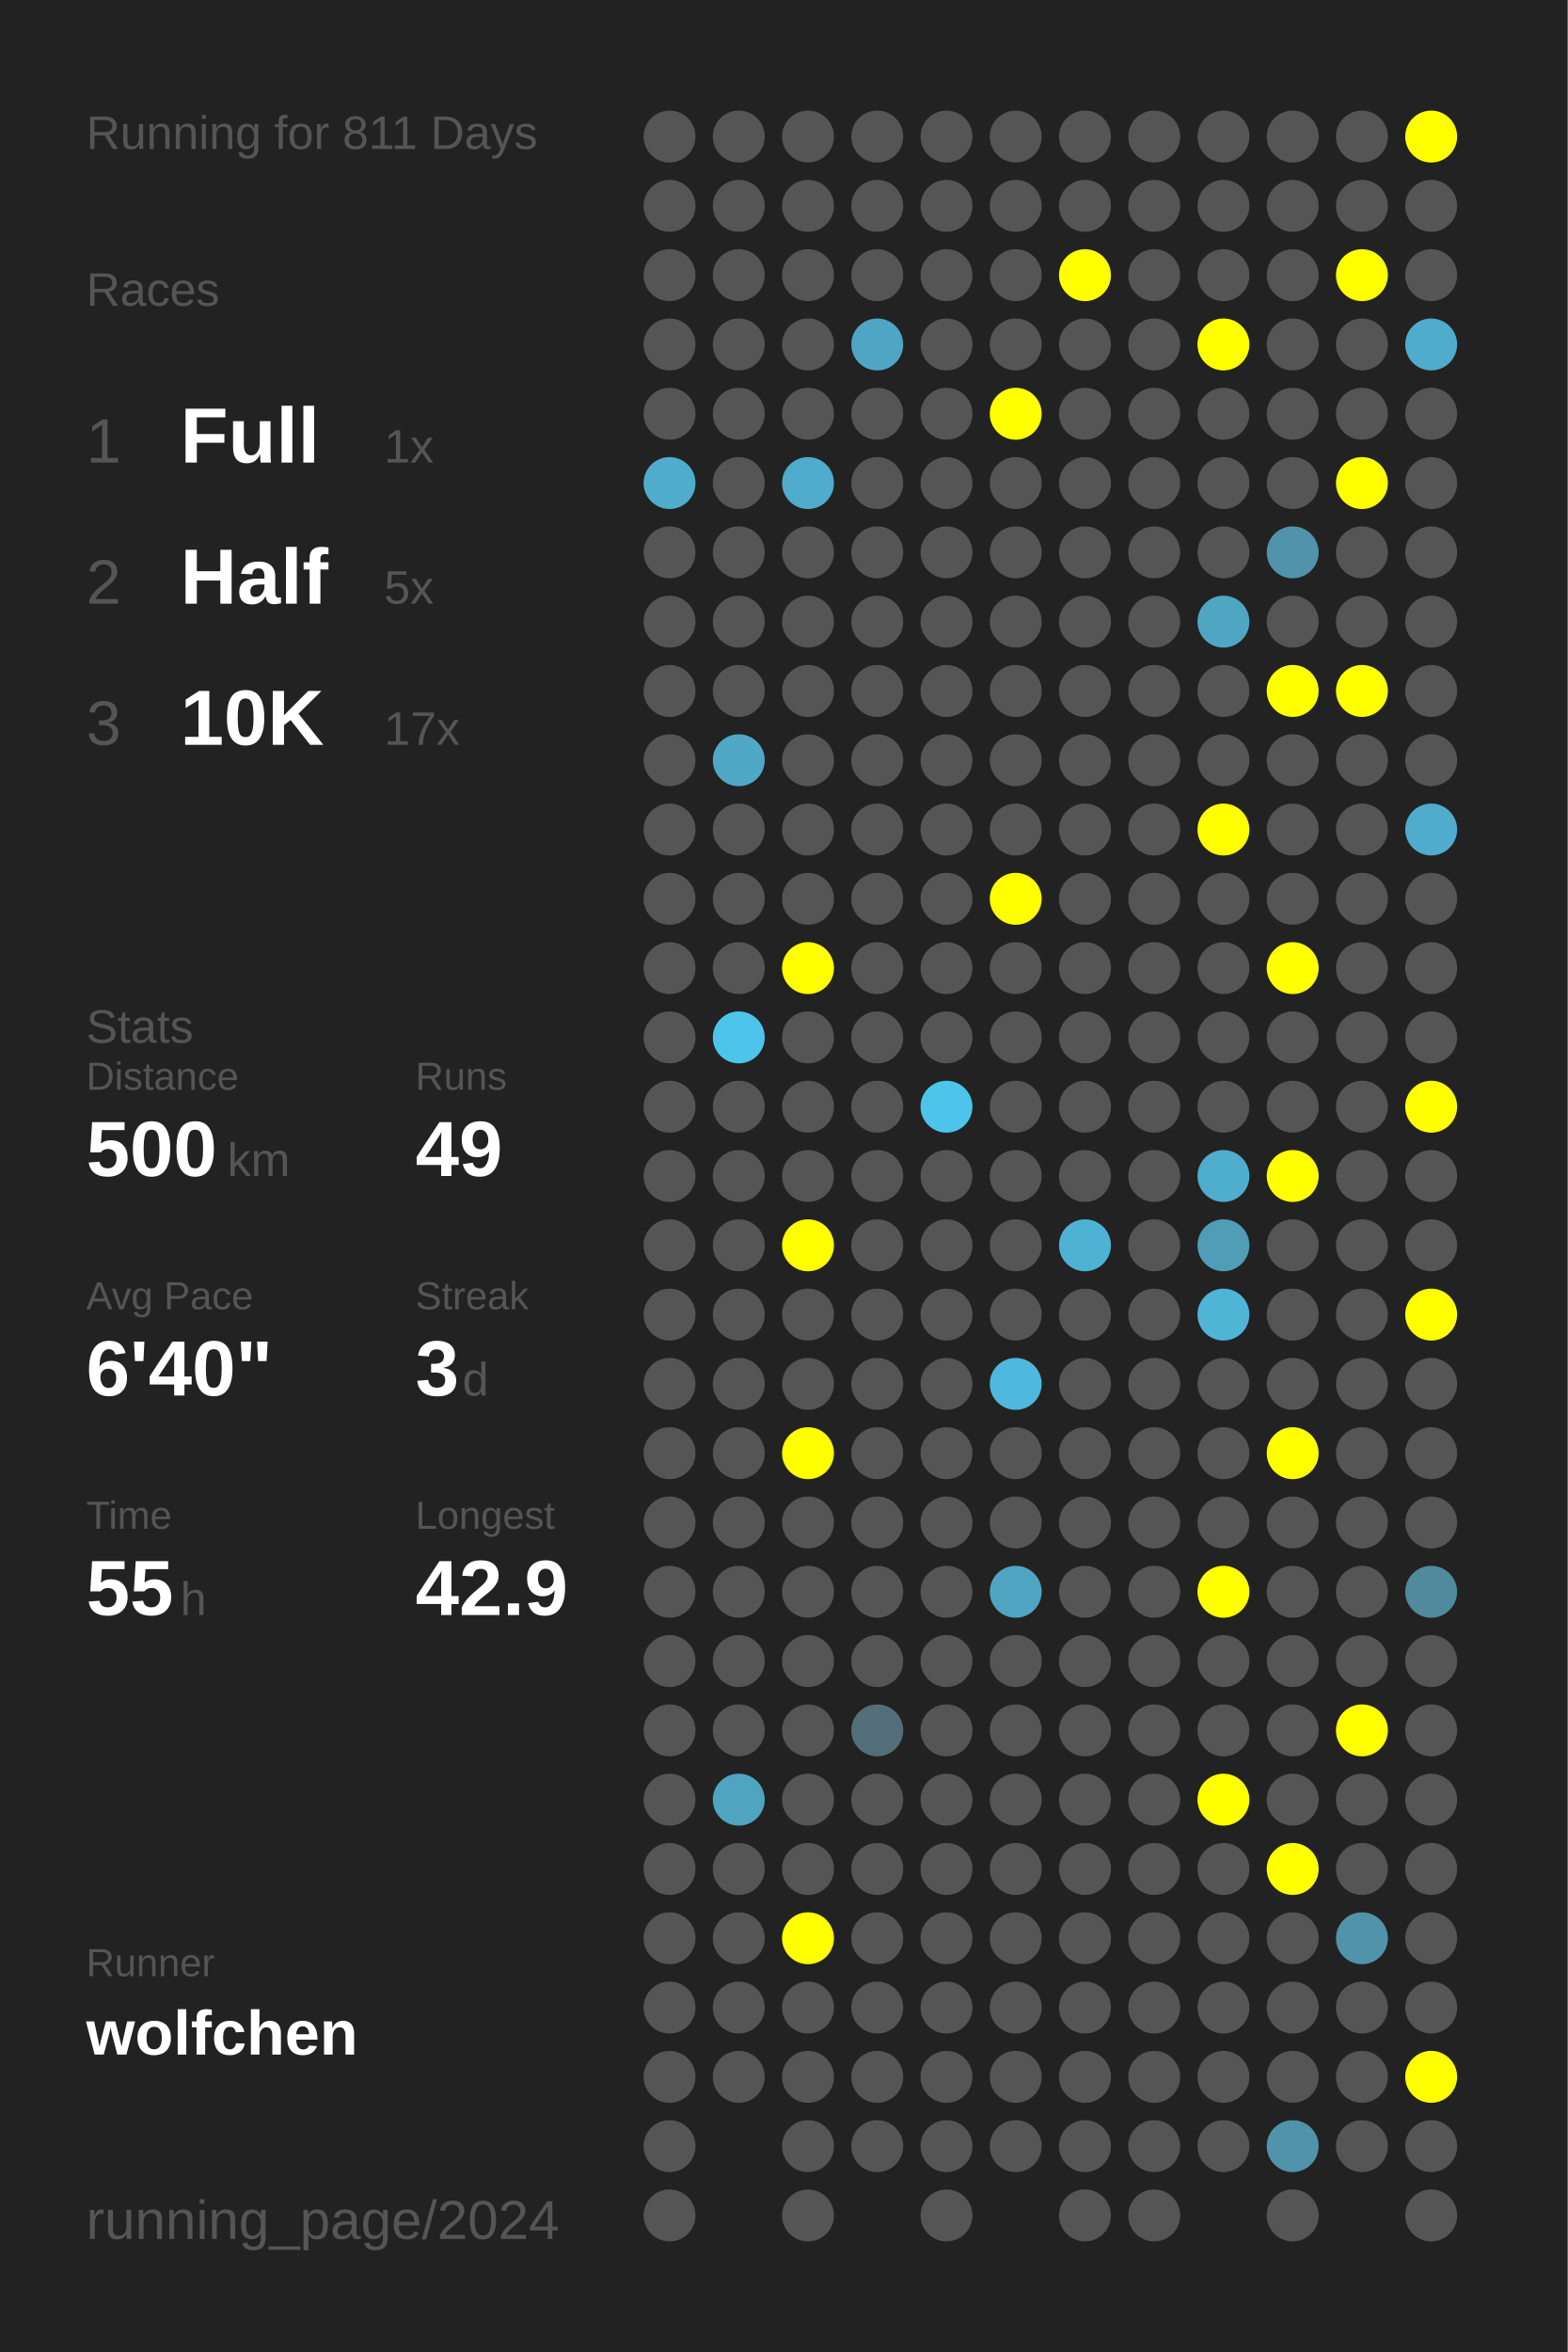
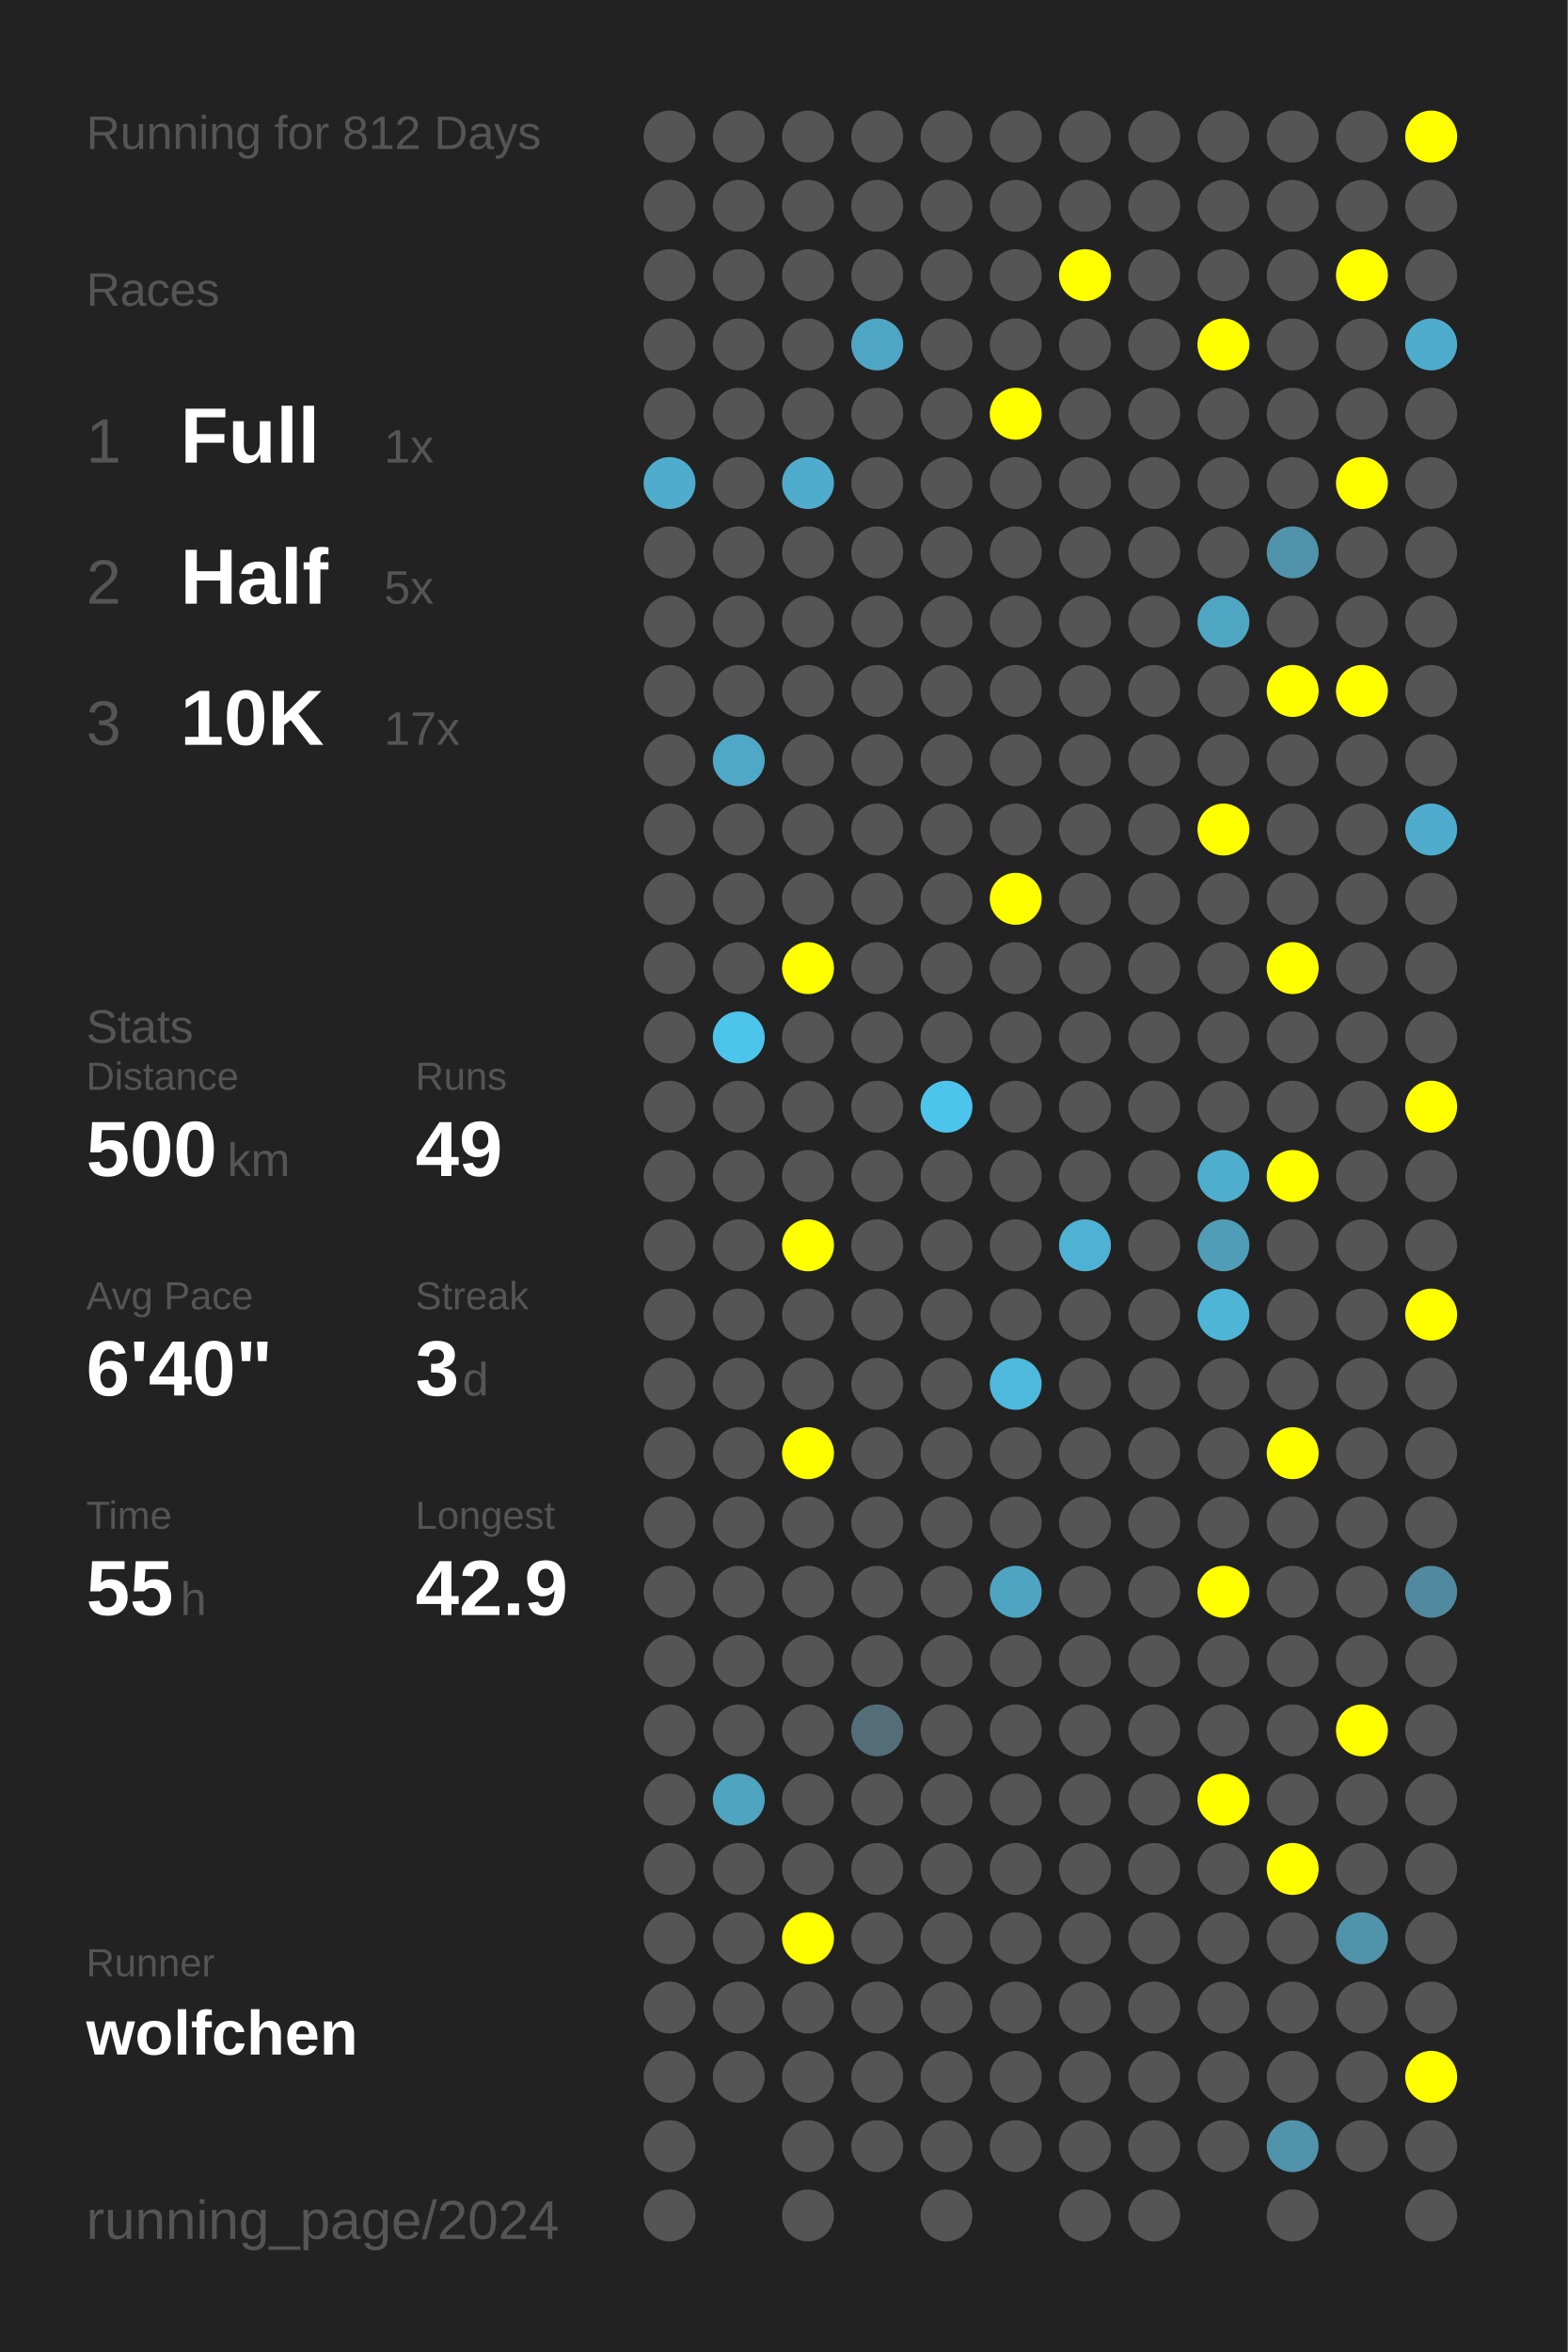
<svg xmlns="http://www.w3.org/2000/svg" baseProfile="full" height="300mm" version="1.1" viewBox="0,0,200,300" width="200mm">
  <defs />
  <rect fill="#222222" height="300" width="200" x="0" y="0" />
-   <text fill="#555555" style="font-size:6px; font-family:Arial;" x="11" y="19">Running for 811 Days</text>
+   <text fill="#555555" style="font-size:6px; font-family:Arial;" x="11" y="19">Running for 812 Days</text>
  <text fill="#555555" style="font-size:6px; font-family:Arial;" x="11" y="39">Races</text>
  <text fill="#555555" style="font-size:8px; font-family:Arial;" x="11" y="59">1</text>
  <text fill="#FFFFFF" style="font-size:10px; font-family:Arial; font-weight:bold;" x="23" y="59">Full</text>
  <text fill="#555555" style="font-size:6px; font-family:Arial;" x="49" y="59">1x</text>
  <text fill="#555555" style="font-size:8px; font-family:Arial;" x="11" y="77">2</text>
  <text fill="#FFFFFF" style="font-size:10px; font-family:Arial; font-weight:bold;" x="23" y="77">Half</text>
  <text fill="#555555" style="font-size:6px; font-family:Arial;" x="49" y="77">5x</text>
  <text fill="#555555" style="font-size:8px; font-family:Arial;" x="11" y="95">3</text>
  <text fill="#FFFFFF" style="font-size:10px; font-family:Arial; font-weight:bold;" x="23" y="95">10K</text>
  <text fill="#555555" style="font-size:6px; font-family:Arial;" x="49" y="95">17x</text>
  <text fill="#555555" style="font-size:6px; font-family:Arial;" x="11" y="133">Stats</text>
  <text fill="#555555" style="font-size:5px; font-family:Arial;" x="11" y="139">Distance</text>
  <text fill="#FFFFFF" style="font-size:10px; font-family:Arial; font-weight:bold;" x="11" y="150">500</text>
  <text fill="#555555" style="font-size:6px; font-family:Arial;" x="29" y="150">km</text>
  <text fill="#555555" style="font-size:5px; font-family:Arial;" x="53" y="139">Runs</text>
  <text fill="#FFFFFF" style="font-size:10px; font-family:Arial; font-weight:bold;" x="53" y="150">49</text>
  <text fill="#555555" style="font-size:5px; font-family:Arial;" x="11" y="167">Avg Pace</text>
  <text fill="#FFFFFF" style="font-size:10px; font-family:Arial; font-weight:bold;" x="11" y="178">6'40"</text>
  <text fill="#555555" style="font-size:5px; font-family:Arial;" x="53" y="167">Streak</text>
  <text fill="#FFFFFF" style="font-size:10px; font-family:Arial; font-weight:bold;" x="53" y="178">3</text>
  <text fill="#555555" style="font-size:6px; font-family:Arial;" x="59" y="178">d</text>
  <text fill="#555555" style="font-size:5px; font-family:Arial;" x="11" y="195">Time</text>
  <text fill="#FFFFFF" style="font-size:10px; font-family:Arial; font-weight:bold;" x="11" y="206">55</text>
  <text fill="#555555" style="font-size:6px; font-family:Arial;" x="23" y="206">h</text>
  <text fill="#555555" style="font-size:5px; font-family:Arial;" x="53" y="195">Longest</text>
  <text fill="#FFFFFF" style="font-size:10px; font-family:Arial; font-weight:bold;" x="53" y="206">42.9</text>
  <text fill="#555555" style="font-size:5px; font-family:Arial;" x="11" y="252.065">Runner</text>
  <text fill="#FFFFFF" style="font-size:8px; font-family:Arial; font-weight:bold;" x="11" y="262.065">wolfchen</text>
  <text fill="#555555" style="font-size:7px; font-family:Arial;" x="11" y="285.581">running_page/2024</text>
  <circle cx="85.417" cy="17.419" fill="#555555" r="3.312" />
  <circle cx="85.417" cy="26.258" fill="#555555" r="3.312" />
  <circle cx="85.417" cy="35.097" fill="#555555" r="3.312" />
  <circle cx="85.417" cy="43.935" fill="#555555" r="3.312" />
  <circle cx="85.417" cy="52.774" fill="#555555" r="3.312" />
  <circle cx="85.417" cy="61.613" fill="#4faccc" r="3.312" />
  <circle cx="85.417" cy="70.452" fill="#555555" r="3.312" />
  <circle cx="85.417" cy="79.29" fill="#555555" r="3.312" />
  <circle cx="85.417" cy="88.129" fill="#555555" r="3.312" />
  <circle cx="85.417" cy="96.968" fill="#555555" r="3.312" />
  <circle cx="85.417" cy="105.806" fill="#555555" r="3.312" />
  <circle cx="85.417" cy="114.645" fill="#555555" r="3.312" />
  <circle cx="85.417" cy="123.484" fill="#555555" r="3.312" />
  <circle cx="85.417" cy="132.323" fill="#555555" r="3.312" />
  <circle cx="85.417" cy="141.161" fill="#555555" r="3.312" />
  <circle cx="85.417" cy="150" fill="#555555" r="3.312" />
  <circle cx="85.417" cy="158.839" fill="#555555" r="3.312" />
  <circle cx="85.417" cy="167.677" fill="#555555" r="3.312" />
  <circle cx="85.417" cy="176.516" fill="#555555" r="3.312" />
  <circle cx="85.417" cy="185.355" fill="#555555" r="3.312" />
  <circle cx="85.417" cy="194.194" fill="#555555" r="3.312" />
  <circle cx="85.417" cy="203.032" fill="#555555" r="3.312" />
  <circle cx="85.417" cy="211.871" fill="#555555" r="3.312" />
  <circle cx="85.417" cy="220.71" fill="#555555" r="3.312" />
  <circle cx="85.417" cy="229.548" fill="#555555" r="3.312" />
  <circle cx="85.417" cy="238.387" fill="#555555" r="3.312" />
  <circle cx="85.417" cy="247.226" fill="#555555" r="3.312" />
  <circle cx="85.417" cy="256.065" fill="#555555" r="3.312" />
  <circle cx="85.417" cy="264.903" fill="#555555" r="3.312" />
  <circle cx="85.417" cy="273.742" fill="#555555" r="3.312" />
  <circle cx="85.417" cy="282.581" fill="#555555" r="3.312" />
  <circle cx="94.25" cy="17.419" fill="#555555" r="3.312" />
  <circle cx="94.25" cy="26.258" fill="#555555" r="3.312" />
  <circle cx="94.25" cy="35.097" fill="#555555" r="3.312" />
  <circle cx="94.25" cy="43.935" fill="#555555" r="3.312" />
  <circle cx="94.25" cy="52.774" fill="#555555" r="3.312" />
  <circle cx="94.25" cy="61.613" fill="#555555" r="3.312" />
  <circle cx="94.25" cy="70.452" fill="#555555" r="3.312" />
  <circle cx="94.25" cy="79.29" fill="#555555" r="3.312" />
  <circle cx="94.25" cy="88.129" fill="#555555" r="3.312" />
  <circle cx="94.25" cy="96.968" fill="#4fa8c6" r="3.312" />
  <circle cx="94.25" cy="105.806" fill="#555555" r="3.312" />
  <circle cx="94.25" cy="114.645" fill="#555555" r="3.312" />
  <circle cx="94.25" cy="123.484" fill="#555555" r="3.312" />
  <circle cx="94.25" cy="132.323" fill="#4dc4ec" r="3.312" />
  <circle cx="94.25" cy="141.161" fill="#555555" r="3.312" />
  <circle cx="94.25" cy="150" fill="#555555" r="3.312" />
  <circle cx="94.25" cy="158.839" fill="#555555" r="3.312" />
  <circle cx="94.25" cy="167.677" fill="#555555" r="3.312" />
  <circle cx="94.25" cy="176.516" fill="#555555" r="3.312" />
  <circle cx="94.25" cy="185.355" fill="#555555" r="3.312" />
  <circle cx="94.25" cy="194.194" fill="#555555" r="3.312" />
  <circle cx="94.25" cy="203.032" fill="#555555" r="3.312" />
  <circle cx="94.25" cy="211.871" fill="#555555" r="3.312" />
  <circle cx="94.25" cy="220.71" fill="#555555" r="3.312" />
  <circle cx="94.25" cy="229.548" fill="#4fa4c0" r="3.312" />
  <circle cx="94.25" cy="238.387" fill="#555555" r="3.312" />
  <circle cx="94.25" cy="247.226" fill="#555555" r="3.312" />
  <circle cx="94.25" cy="256.065" fill="#555555" r="3.312" />
  <circle cx="94.25" cy="264.903" fill="#555555" r="3.312" />
  <circle cx="103.083" cy="17.419" fill="#555555" r="3.312" />
  <circle cx="103.083" cy="26.258" fill="#555555" r="3.312" />
  <circle cx="103.083" cy="35.097" fill="#555555" r="3.312" />
  <circle cx="103.083" cy="43.935" fill="#555555" r="3.312" />
  <circle cx="103.083" cy="52.774" fill="#555555" r="3.312" />
  <circle cx="103.083" cy="61.613" fill="#4faccc" r="3.312" />
  <circle cx="103.083" cy="70.452" fill="#555555" r="3.312" />
  <circle cx="103.083" cy="79.29" fill="#555555" r="3.312" />
  <circle cx="103.083" cy="88.129" fill="#555555" r="3.312" />
  <circle cx="103.083" cy="96.968" fill="#555555" r="3.312" />
  <circle cx="103.083" cy="105.806" fill="#555555" r="3.312" />
  <circle cx="103.083" cy="114.645" fill="#555555" r="3.312" />
  <circle cx="103.083" cy="123.484" fill="#FFFF00" r="3.312" />
  <circle cx="103.083" cy="132.323" fill="#555555" r="3.312" />
  <circle cx="103.083" cy="141.161" fill="#555555" r="3.312" />
  <circle cx="103.083" cy="150" fill="#555555" r="3.312" />
  <circle cx="103.083" cy="158.839" fill="#FFFF00" r="3.312" />
  <circle cx="103.083" cy="167.677" fill="#555555" r="3.312" />
  <circle cx="103.083" cy="176.516" fill="#555555" r="3.312" />
  <circle cx="103.083" cy="185.355" fill="#FFFF00" r="3.312" />
  <circle cx="103.083" cy="194.194" fill="#555555" r="3.312" />
  <circle cx="103.083" cy="203.032" fill="#555555" r="3.312" />
  <circle cx="103.083" cy="211.871" fill="#555555" r="3.312" />
  <circle cx="103.083" cy="220.71" fill="#555555" r="3.312" />
  <circle cx="103.083" cy="229.548" fill="#555555" r="3.312" />
  <circle cx="103.083" cy="238.387" fill="#555555" r="3.312" />
  <circle cx="103.083" cy="247.226" fill="#FFFF00" r="3.312" />
  <circle cx="103.083" cy="256.065" fill="#555555" r="3.312" />
  <circle cx="103.083" cy="264.903" fill="#555555" r="3.312" />
  <circle cx="103.083" cy="273.742" fill="#555555" r="3.312" />
  <circle cx="103.083" cy="282.581" fill="#555555" r="3.312" />
  <circle cx="111.917" cy="17.419" fill="#555555" r="3.312" />
  <circle cx="111.917" cy="26.258" fill="#555555" r="3.312" />
  <circle cx="111.917" cy="35.097" fill="#555555" r="3.312" />
  <circle cx="111.917" cy="43.935" fill="#4fa6c4" r="3.312" />
  <circle cx="111.917" cy="52.774" fill="#555555" r="3.312" />
  <circle cx="111.917" cy="61.613" fill="#555555" r="3.312" />
  <circle cx="111.917" cy="70.452" fill="#555555" r="3.312" />
  <circle cx="111.917" cy="79.29" fill="#555555" r="3.312" />
  <circle cx="111.917" cy="88.129" fill="#555555" r="3.312" />
  <circle cx="111.917" cy="96.968" fill="#555555" r="3.312" />
  <circle cx="111.917" cy="105.806" fill="#555555" r="3.312" />
  <circle cx="111.917" cy="114.645" fill="#555555" r="3.312" />
  <circle cx="111.917" cy="123.484" fill="#555555" r="3.312" />
  <circle cx="111.917" cy="132.323" fill="#555555" r="3.312" />
  <circle cx="111.917" cy="141.161" fill="#555555" r="3.312" />
  <circle cx="111.917" cy="150" fill="#555555" r="3.312" />
  <circle cx="111.917" cy="158.839" fill="#555555" r="3.312" />
  <circle cx="111.917" cy="167.677" fill="#555555" r="3.312" />
  <circle cx="111.917" cy="176.516" fill="#555555" r="3.312" />
  <circle cx="111.917" cy="185.355" fill="#555555" r="3.312" />
  <circle cx="111.917" cy="194.194" fill="#555555" r="3.312" />
  <circle cx="111.917" cy="203.032" fill="#555555" r="3.312" />
  <circle cx="111.917" cy="211.871" fill="#555555" r="3.312" />
  <circle cx="111.917" cy="220.71" fill="#536e78" r="3.312" />
  <circle cx="111.917" cy="229.548" fill="#555555" r="3.312" />
  <circle cx="111.917" cy="238.387" fill="#555555" r="3.312" />
  <circle cx="111.917" cy="247.226" fill="#555555" r="3.312" />
  <circle cx="111.917" cy="256.065" fill="#555555" r="3.312" />
  <circle cx="111.917" cy="264.903" fill="#555555" r="3.312" />
  <circle cx="111.917" cy="273.742" fill="#555555" r="3.312" />
  <circle cx="120.75" cy="17.419" fill="#555555" r="3.312" />
  <circle cx="120.75" cy="26.258" fill="#555555" r="3.312" />
  <circle cx="120.75" cy="35.097" fill="#555555" r="3.312" />
  <circle cx="120.75" cy="43.935" fill="#555555" r="3.312" />
  <circle cx="120.75" cy="52.774" fill="#555555" r="3.312" />
  <circle cx="120.75" cy="61.613" fill="#555555" r="3.312" />
  <circle cx="120.75" cy="70.452" fill="#555555" r="3.312" />
  <circle cx="120.75" cy="79.29" fill="#555555" r="3.312" />
  <circle cx="120.75" cy="88.129" fill="#555555" r="3.312" />
  <circle cx="120.75" cy="96.968" fill="#555555" r="3.312" />
  <circle cx="120.75" cy="105.806" fill="#555555" r="3.312" />
  <circle cx="120.75" cy="114.645" fill="#555555" r="3.312" />
  <circle cx="120.75" cy="123.484" fill="#555555" r="3.312" />
  <circle cx="120.75" cy="132.323" fill="#555555" r="3.312" />
  <circle cx="120.75" cy="141.161" fill="#4dc4ec" r="3.312" />
  <circle cx="120.75" cy="150" fill="#555555" r="3.312" />
  <circle cx="120.75" cy="158.839" fill="#555555" r="3.312" />
  <circle cx="120.75" cy="167.677" fill="#555555" r="3.312" />
  <circle cx="120.75" cy="176.516" fill="#555555" r="3.312" />
  <circle cx="120.75" cy="185.355" fill="#555555" r="3.312" />
  <circle cx="120.75" cy="194.194" fill="#555555" r="3.312" />
  <circle cx="120.75" cy="203.032" fill="#555555" r="3.312" />
  <circle cx="120.75" cy="211.871" fill="#555555" r="3.312" />
  <circle cx="120.75" cy="220.71" fill="#555555" r="3.312" />
  <circle cx="120.75" cy="229.548" fill="#555555" r="3.312" />
  <circle cx="120.75" cy="238.387" fill="#555555" r="3.312" />
  <circle cx="120.75" cy="247.226" fill="#555555" r="3.312" />
  <circle cx="120.75" cy="256.065" fill="#555555" r="3.312" />
  <circle cx="120.75" cy="264.903" fill="#555555" r="3.312" />
  <circle cx="120.75" cy="273.742" fill="#555555" r="3.312" />
  <circle cx="120.75" cy="282.581" fill="#555555" r="3.312" />
  <circle cx="129.583" cy="17.419" fill="#555555" r="3.312" />
  <circle cx="129.583" cy="26.258" fill="#555555" r="3.312" />
  <circle cx="129.583" cy="35.097" fill="#555555" r="3.312" />
  <circle cx="129.583" cy="43.935" fill="#555555" r="3.312" />
  <circle cx="129.583" cy="52.774" fill="#FFFF00" r="3.312" />
  <circle cx="129.583" cy="61.613" fill="#555555" r="3.312" />
  <circle cx="129.583" cy="70.452" fill="#555555" r="3.312" />
  <circle cx="129.583" cy="79.29" fill="#555555" r="3.312" />
  <circle cx="129.583" cy="88.129" fill="#555555" r="3.312" />
  <circle cx="129.583" cy="96.968" fill="#555555" r="3.312" />
  <circle cx="129.583" cy="105.806" fill="#555555" r="3.312" />
  <circle cx="129.583" cy="114.645" fill="#FFFF00" r="3.312" />
  <circle cx="129.583" cy="123.484" fill="#555555" r="3.312" />
  <circle cx="129.583" cy="132.323" fill="#555555" r="3.312" />
  <circle cx="129.583" cy="141.161" fill="#555555" r="3.312" />
  <circle cx="129.583" cy="150" fill="#555555" r="3.312" />
  <circle cx="129.583" cy="158.839" fill="#555555" r="3.312" />
  <circle cx="129.583" cy="167.677" fill="#555555" r="3.312" />
  <circle cx="129.583" cy="176.516" fill="#4eb9dd" r="3.312" />
  <circle cx="129.583" cy="185.355" fill="#555555" r="3.312" />
  <circle cx="129.583" cy="194.194" fill="#555555" r="3.312" />
  <circle cx="129.583" cy="203.032" fill="#4fa5c1" r="3.312" />
  <circle cx="129.583" cy="211.871" fill="#555555" r="3.312" />
  <circle cx="129.583" cy="220.71" fill="#555555" r="3.312" />
  <circle cx="129.583" cy="229.548" fill="#555555" r="3.312" />
  <circle cx="129.583" cy="238.387" fill="#555555" r="3.312" />
  <circle cx="129.583" cy="247.226" fill="#555555" r="3.312" />
  <circle cx="129.583" cy="256.065" fill="#555555" r="3.312" />
  <circle cx="129.583" cy="264.903" fill="#555555" r="3.312" />
  <circle cx="129.583" cy="273.742" fill="#555555" r="3.312" />
  <circle cx="138.417" cy="17.419" fill="#555555" r="3.312" />
  <circle cx="138.417" cy="26.258" fill="#555555" r="3.312" />
  <circle cx="138.417" cy="35.097" fill="#FFFF00" r="3.312" />
  <circle cx="138.417" cy="43.935" fill="#555555" r="3.312" />
  <circle cx="138.417" cy="52.774" fill="#555555" r="3.312" />
  <circle cx="138.417" cy="61.613" fill="#555555" r="3.312" />
  <circle cx="138.417" cy="70.452" fill="#555555" r="3.312" />
  <circle cx="138.417" cy="79.29" fill="#555555" r="3.312" />
  <circle cx="138.417" cy="88.129" fill="#555555" r="3.312" />
  <circle cx="138.417" cy="96.968" fill="#555555" r="3.312" />
  <circle cx="138.417" cy="105.806" fill="#555555" r="3.312" />
  <circle cx="138.417" cy="114.645" fill="#555555" r="3.312" />
  <circle cx="138.417" cy="123.484" fill="#555555" r="3.312" />
  <circle cx="138.417" cy="132.323" fill="#555555" r="3.312" />
  <circle cx="138.417" cy="141.161" fill="#555555" r="3.312" />
  <circle cx="138.417" cy="150" fill="#555555" r="3.312" />
  <circle cx="138.417" cy="158.839" fill="#4eb2d4" r="3.312" />
  <circle cx="138.417" cy="167.677" fill="#555555" r="3.312" />
  <circle cx="138.417" cy="176.516" fill="#555555" r="3.312" />
  <circle cx="138.417" cy="185.355" fill="#555555" r="3.312" />
  <circle cx="138.417" cy="194.194" fill="#555555" r="3.312" />
  <circle cx="138.417" cy="203.032" fill="#555555" r="3.312" />
  <circle cx="138.417" cy="211.871" fill="#555555" r="3.312" />
  <circle cx="138.417" cy="220.71" fill="#555555" r="3.312" />
  <circle cx="138.417" cy="229.548" fill="#555555" r="3.312" />
  <circle cx="138.417" cy="238.387" fill="#555555" r="3.312" />
  <circle cx="138.417" cy="247.226" fill="#555555" r="3.312" />
  <circle cx="138.417" cy="256.065" fill="#555555" r="3.312" />
  <circle cx="138.417" cy="264.903" fill="#555555" r="3.312" />
  <circle cx="138.417" cy="273.742" fill="#555555" r="3.312" />
  <circle cx="138.417" cy="282.581" fill="#555555" r="3.312" />
  <circle cx="147.25" cy="17.419" fill="#555555" r="3.312" />
  <circle cx="147.25" cy="26.258" fill="#555555" r="3.312" />
  <circle cx="147.25" cy="35.097" fill="#555555" r="3.312" />
  <circle cx="147.25" cy="43.935" fill="#555555" r="3.312" />
  <circle cx="147.25" cy="52.774" fill="#555555" r="3.312" />
  <circle cx="147.25" cy="61.613" fill="#555555" r="3.312" />
  <circle cx="147.25" cy="70.452" fill="#555555" r="3.312" />
  <circle cx="147.25" cy="79.29" fill="#555555" r="3.312" />
  <circle cx="147.25" cy="88.129" fill="#555555" r="3.312" />
  <circle cx="147.25" cy="96.968" fill="#555555" r="3.312" />
  <circle cx="147.25" cy="105.806" fill="#555555" r="3.312" />
  <circle cx="147.25" cy="114.645" fill="#555555" r="3.312" />
  <circle cx="147.25" cy="123.484" fill="#555555" r="3.312" />
  <circle cx="147.25" cy="132.323" fill="#555555" r="3.312" />
  <circle cx="147.25" cy="141.161" fill="#555555" r="3.312" />
  <circle cx="147.25" cy="150" fill="#555555" r="3.312" />
  <circle cx="147.25" cy="158.839" fill="#555555" r="3.312" />
  <circle cx="147.25" cy="167.677" fill="#555555" r="3.312" />
  <circle cx="147.25" cy="176.516" fill="#555555" r="3.312" />
  <circle cx="147.25" cy="185.355" fill="#555555" r="3.312" />
  <circle cx="147.25" cy="194.194" fill="#555555" r="3.312" />
  <circle cx="147.25" cy="203.032" fill="#555555" r="3.312" />
  <circle cx="147.25" cy="211.871" fill="#555555" r="3.312" />
  <circle cx="147.25" cy="220.71" fill="#555555" r="3.312" />
  <circle cx="147.25" cy="229.548" fill="#555555" r="3.312" />
  <circle cx="147.25" cy="238.387" fill="#555555" r="3.312" />
  <circle cx="147.25" cy="247.226" fill="#555555" r="3.312" />
  <circle cx="147.25" cy="256.065" fill="#555555" r="3.312" />
  <circle cx="147.25" cy="264.903" fill="#555555" r="3.312" />
  <circle cx="147.25" cy="273.742" fill="#555555" r="3.312" />
  <circle cx="147.25" cy="282.581" fill="#555555" r="3.312" />
  <circle cx="156.083" cy="17.419" fill="#555555" r="3.312" />
  <circle cx="156.083" cy="26.258" fill="#555555" r="3.312" />
  <circle cx="156.083" cy="35.097" fill="#555555" r="3.312" />
  <circle cx="156.083" cy="43.935" fill="#FFFF00" r="3.312" />
  <circle cx="156.083" cy="52.774" fill="#555555" r="3.312" />
  <circle cx="156.083" cy="61.613" fill="#555555" r="3.312" />
  <circle cx="156.083" cy="70.452" fill="#555555" r="3.312" />
  <circle cx="156.083" cy="79.29" fill="#4fa6c3" r="3.312" />
  <circle cx="156.083" cy="88.129" fill="#555555" r="3.312" />
  <circle cx="156.083" cy="96.968" fill="#555555" r="3.312" />
  <circle cx="156.083" cy="105.806" fill="#FFFF00" r="3.312" />
  <circle cx="156.083" cy="114.645" fill="#555555" r="3.312" />
  <circle cx="156.083" cy="123.484" fill="#555555" r="3.312" />
  <circle cx="156.083" cy="132.323" fill="#555555" r="3.312" />
  <circle cx="156.083" cy="141.161" fill="#555555" r="3.312" />
  <circle cx="156.083" cy="150" fill="#4fadcd" r="3.312" />
  <circle cx="156.083" cy="158.839" fill="#509db7" r="3.312" />
  <circle cx="156.083" cy="167.677" fill="#4eb5d7" r="3.312" />
  <circle cx="156.083" cy="176.516" fill="#555555" r="3.312" />
  <circle cx="156.083" cy="185.355" fill="#555555" r="3.312" />
  <circle cx="156.083" cy="194.194" fill="#555555" r="3.312" />
  <circle cx="156.083" cy="203.032" fill="#FFFF00" r="3.312" />
  <circle cx="156.083" cy="211.871" fill="#555555" r="3.312" />
  <circle cx="156.083" cy="220.71" fill="#555555" r="3.312" />
  <circle cx="156.083" cy="229.548" fill="#FFFF00" r="3.312" />
  <circle cx="156.083" cy="238.387" fill="#555555" r="3.312" />
  <circle cx="156.083" cy="247.226" fill="#555555" r="3.312" />
  <circle cx="156.083" cy="256.065" fill="#555555" r="3.312" />
  <circle cx="156.083" cy="264.903" fill="#555555" r="3.312" />
  <circle cx="156.083" cy="273.742" fill="#555555" r="3.312" />
  <circle cx="164.917" cy="17.419" fill="#555555" r="3.312" />
  <circle cx="164.917" cy="26.258" fill="#555555" r="3.312" />
  <circle cx="164.917" cy="35.097" fill="#555555" r="3.312" />
  <circle cx="164.917" cy="43.935" fill="#555555" r="3.312" />
  <circle cx="164.917" cy="52.774" fill="#555555" r="3.312" />
  <circle cx="164.917" cy="61.613" fill="#555555" r="3.312" />
  <circle cx="164.917" cy="70.452" fill="#5093aa" r="3.312" />
  <circle cx="164.917" cy="79.29" fill="#555555" r="3.312" />
  <circle cx="164.917" cy="88.129" fill="#FFFF00" r="3.312" />
  <circle cx="164.917" cy="96.968" fill="#555555" r="3.312" />
  <circle cx="164.917" cy="105.806" fill="#555555" r="3.312" />
  <circle cx="164.917" cy="114.645" fill="#555555" r="3.312" />
  <circle cx="164.917" cy="123.484" fill="#FFFF00" r="3.312" />
  <circle cx="164.917" cy="132.323" fill="#555555" r="3.312" />
  <circle cx="164.917" cy="141.161" fill="#555555" r="3.312" />
  <circle cx="164.917" cy="150" fill="#FFFF00" r="3.312" />
  <circle cx="164.917" cy="158.839" fill="#555555" r="3.312" />
  <circle cx="164.917" cy="167.677" fill="#555555" r="3.312" />
  <circle cx="164.917" cy="176.516" fill="#555555" r="3.312" />
  <circle cx="164.917" cy="185.355" fill="#FFFF00" r="3.312" />
  <circle cx="164.917" cy="194.194" fill="#555555" r="3.312" />
  <circle cx="164.917" cy="203.032" fill="#555555" r="3.312" />
  <circle cx="164.917" cy="211.871" fill="#555555" r="3.312" />
  <circle cx="164.917" cy="220.71" fill="#555555" r="3.312" />
  <circle cx="164.917" cy="229.548" fill="#555555" r="3.312" />
  <circle cx="164.917" cy="238.387" fill="#FFFF00" r="3.312" />
  <circle cx="164.917" cy="247.226" fill="#555555" r="3.312" />
  <circle cx="164.917" cy="256.065" fill="#555555" r="3.312" />
  <circle cx="164.917" cy="264.903" fill="#555555" r="3.312" />
  <circle cx="164.917" cy="273.742" fill="#5093aa" r="3.312" />
  <circle cx="164.917" cy="282.581" fill="#555555" r="3.312" />
  <circle cx="173.75" cy="17.419" fill="#555555" r="3.312" />
  <circle cx="173.75" cy="26.258" fill="#555555" r="3.312" />
  <circle cx="173.75" cy="35.097" fill="#FFFF00" r="3.312" />
  <circle cx="173.75" cy="43.935" fill="#555555" r="3.312" />
  <circle cx="173.75" cy="52.774" fill="#555555" r="3.312" />
  <circle cx="173.75" cy="61.613" fill="#FFFF00" r="3.312" />
  <circle cx="173.75" cy="70.452" fill="#555555" r="3.312" />
  <circle cx="173.75" cy="79.29" fill="#555555" r="3.312" />
  <circle cx="173.75" cy="88.129" fill="#FFFF00" r="3.312" />
  <circle cx="173.75" cy="96.968" fill="#555555" r="3.312" />
  <circle cx="173.75" cy="105.806" fill="#555555" r="3.312" />
  <circle cx="173.75" cy="114.645" fill="#555555" r="3.312" />
  <circle cx="173.75" cy="123.484" fill="#555555" r="3.312" />
  <circle cx="173.75" cy="132.323" fill="#555555" r="3.312" />
  <circle cx="173.75" cy="141.161" fill="#555555" r="3.312" />
  <circle cx="173.75" cy="150" fill="#555555" r="3.312" />
  <circle cx="173.75" cy="158.839" fill="#555555" r="3.312" />
  <circle cx="173.75" cy="167.677" fill="#555555" r="3.312" />
  <circle cx="173.75" cy="176.516" fill="#555555" r="3.312" />
  <circle cx="173.75" cy="185.355" fill="#555555" r="3.312" />
  <circle cx="173.75" cy="194.194" fill="#555555" r="3.312" />
  <circle cx="173.75" cy="203.032" fill="#555555" r="3.312" />
  <circle cx="173.75" cy="211.871" fill="#555555" r="3.312" />
  <circle cx="173.75" cy="220.71" fill="#FFFF00" r="3.312" />
  <circle cx="173.75" cy="229.548" fill="#555555" r="3.312" />
  <circle cx="173.75" cy="238.387" fill="#555555" r="3.312" />
  <circle cx="173.75" cy="247.226" fill="#5093aa" r="3.312" />
  <circle cx="173.75" cy="256.065" fill="#555555" r="3.312" />
  <circle cx="173.75" cy="264.903" fill="#555555" r="3.312" />
  <circle cx="173.75" cy="273.742" fill="#555555" r="3.312" />
  <circle cx="182.583" cy="17.419" fill="#FFFF00" r="3.312" />
  <circle cx="182.583" cy="26.258" fill="#555555" r="3.312" />
  <circle cx="182.583" cy="35.097" fill="#555555" r="3.312" />
  <circle cx="182.583" cy="43.935" fill="#4faccc" r="3.312" />
  <circle cx="182.583" cy="52.774" fill="#555555" r="3.312" />
  <circle cx="182.583" cy="61.613" fill="#555555" r="3.312" />
  <circle cx="182.583" cy="70.452" fill="#555555" r="3.312" />
  <circle cx="182.583" cy="79.29" fill="#555555" r="3.312" />
  <circle cx="182.583" cy="88.129" fill="#555555" r="3.312" />
  <circle cx="182.583" cy="96.968" fill="#555555" r="3.312" />
  <circle cx="182.583" cy="105.806" fill="#4faccc" r="3.312" />
  <circle cx="182.583" cy="114.645" fill="#555555" r="3.312" />
  <circle cx="182.583" cy="123.484" fill="#555555" r="3.312" />
  <circle cx="182.583" cy="132.323" fill="#555555" r="3.312" />
  <circle cx="182.583" cy="141.161" fill="#FFFF00" r="3.312" />
  <circle cx="182.583" cy="150" fill="#555555" r="3.312" />
  <circle cx="182.583" cy="158.839" fill="#555555" r="3.312" />
  <circle cx="182.583" cy="167.677" fill="#FFFF00" r="3.312" />
  <circle cx="182.583" cy="176.516" fill="#555555" r="3.312" />
  <circle cx="182.583" cy="185.355" fill="#555555" r="3.312" />
  <circle cx="182.583" cy="194.194" fill="#555555" r="3.312" />
  <circle cx="182.583" cy="203.032" fill="#518a9e" r="3.312" />
  <circle cx="182.583" cy="211.871" fill="#555555" r="3.312" />
  <circle cx="182.583" cy="220.71" fill="#555555" r="3.312" />
  <circle cx="182.583" cy="229.548" fill="#555555" r="3.312" />
  <circle cx="182.583" cy="238.387" fill="#555555" r="3.312" />
  <circle cx="182.583" cy="247.226" fill="#555555" r="3.312" />
  <circle cx="182.583" cy="256.065" fill="#555555" r="3.312" />
  <circle cx="182.583" cy="264.903" fill="#FFFF00" r="3.312" />
  <circle cx="182.583" cy="273.742" fill="#555555" r="3.312" />
  <circle cx="182.583" cy="282.581" fill="#555555" r="3.312" />
</svg>
